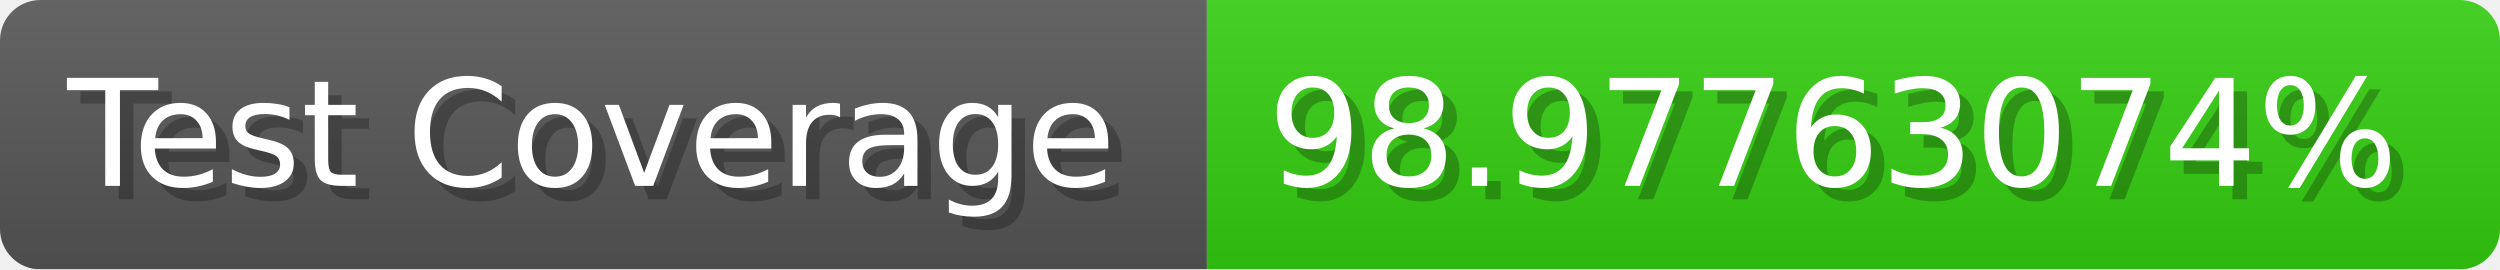
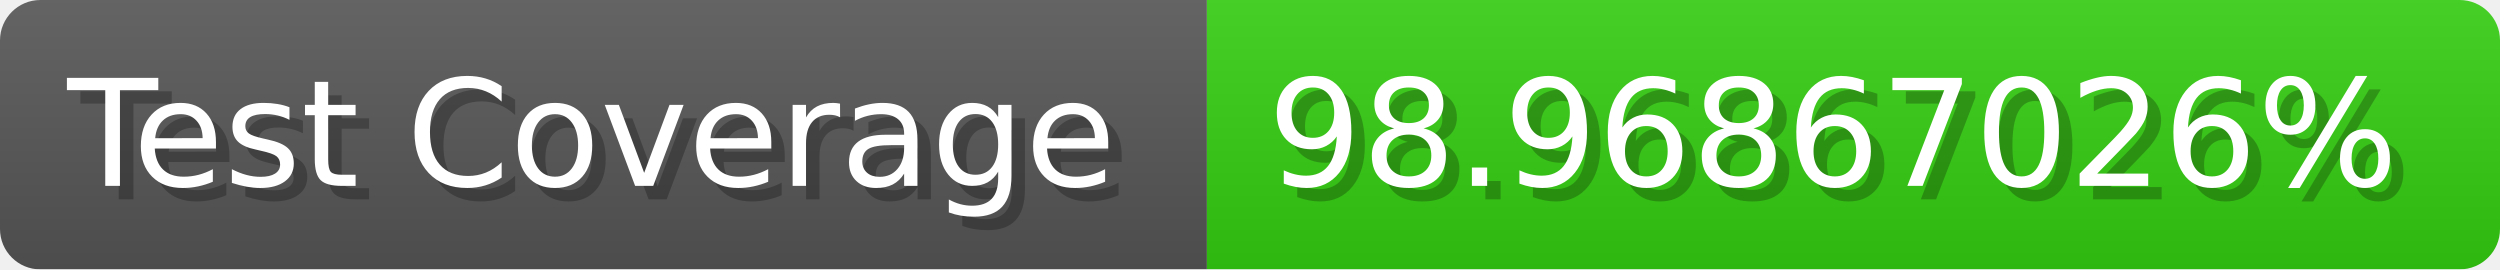
- <svg xmlns="http://www.w3.org/2000/svg" width="185.6" height="20" viewBox="0 0 1856 200" role="img" aria-label="Test Coverage: 98.97763074%">
+ <svg xmlns="http://www.w3.org/2000/svg" width="185.6" height="20" viewBox="0 0 1856 200" role="img" aria-label="Test Coverage: 98.96867026%">
  <linearGradient id="a" x2="0" y2="100%">
    <stop offset="0" stop-opacity=".1" stop-color="#EEE" />
    <stop offset="1" stop-opacity=".1" />
  </linearGradient>
  <mask id="m">
    <rect width="1856" height="200" rx="30" fill="#FFF" />
  </mask>
  <g mask="url(#m)">
    <rect width="896" height="200" fill="#555" />
    <rect width="960" height="200" fill="#3C1" x="896" />
    <rect width="1856" height="200" fill="url(#a)" />
  </g>
  <g aria-hidden="true" fill="#fff" text-anchor="start" font-family="Verdana,DejaVu Sans,sans-serif" font-size="110">
    <text x="60" y="148" textLength="796" fill="#000" opacity="0.25">Test Coverage</text>
    <text x="50" y="138" textLength="796">Test Coverage</text>
-     <text x="951" y="148" textLength="860" fill="#000" opacity="0.25">98.97763074%</text>
-     <text x="941" y="138" textLength="860">98.97763074%</text>
+     <text x="951" y="148" textLength="860" fill="#000" opacity="0.25">98.96867026%</text>
+     <text x="941" y="138" textLength="860">98.96867026%</text>
  </g>
</svg>
